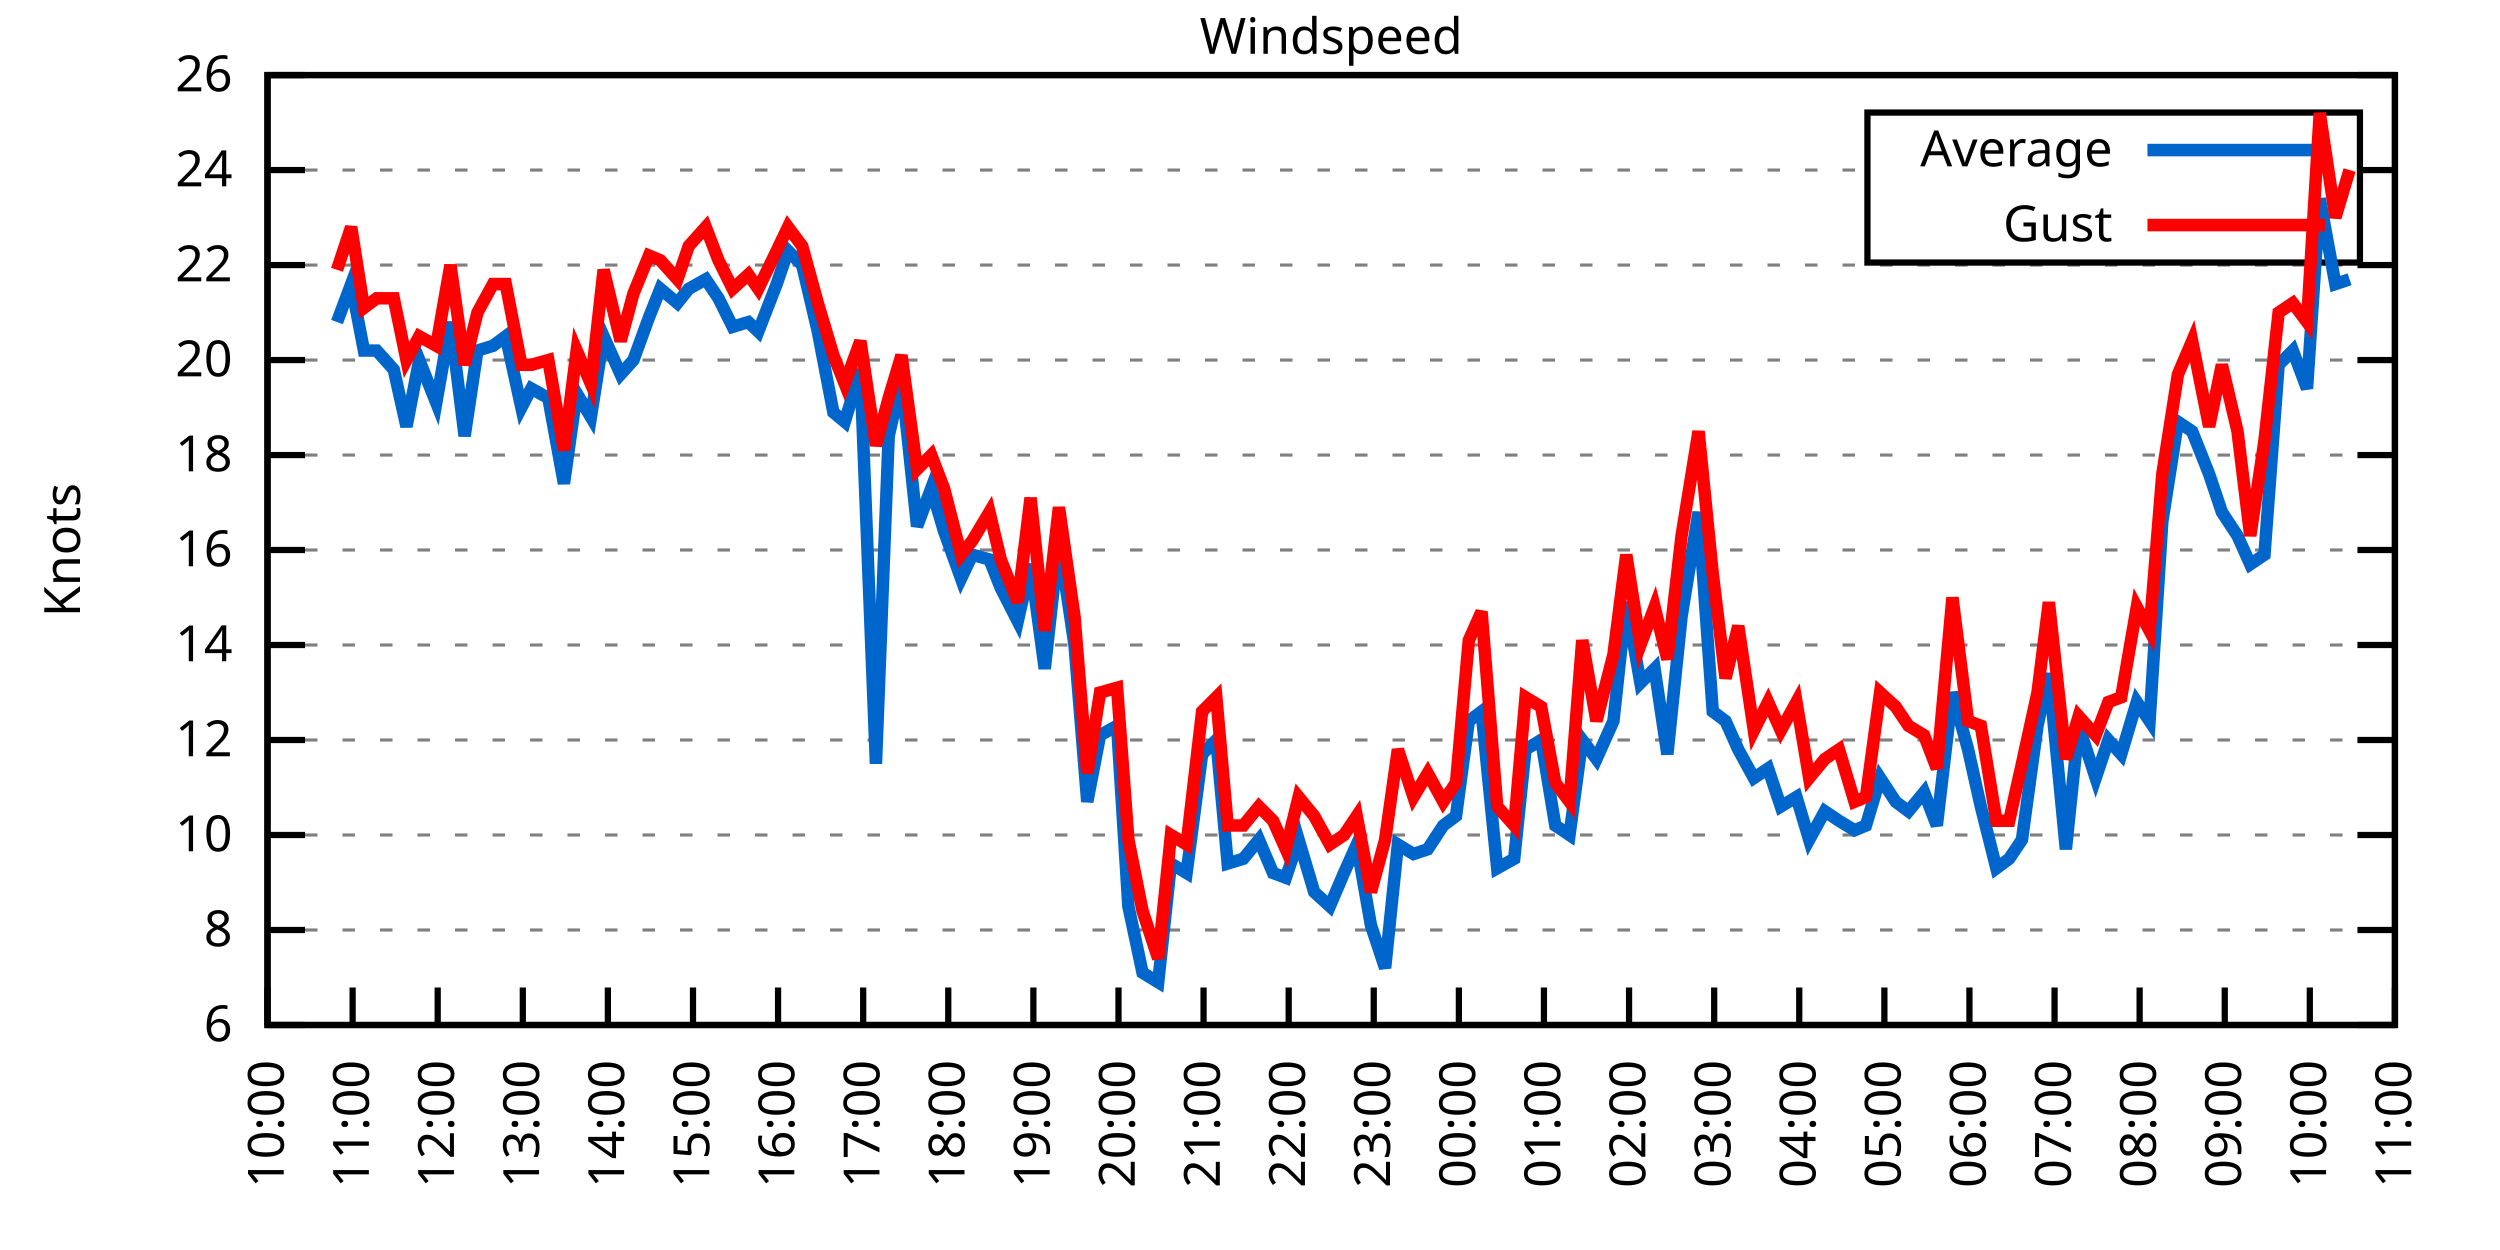
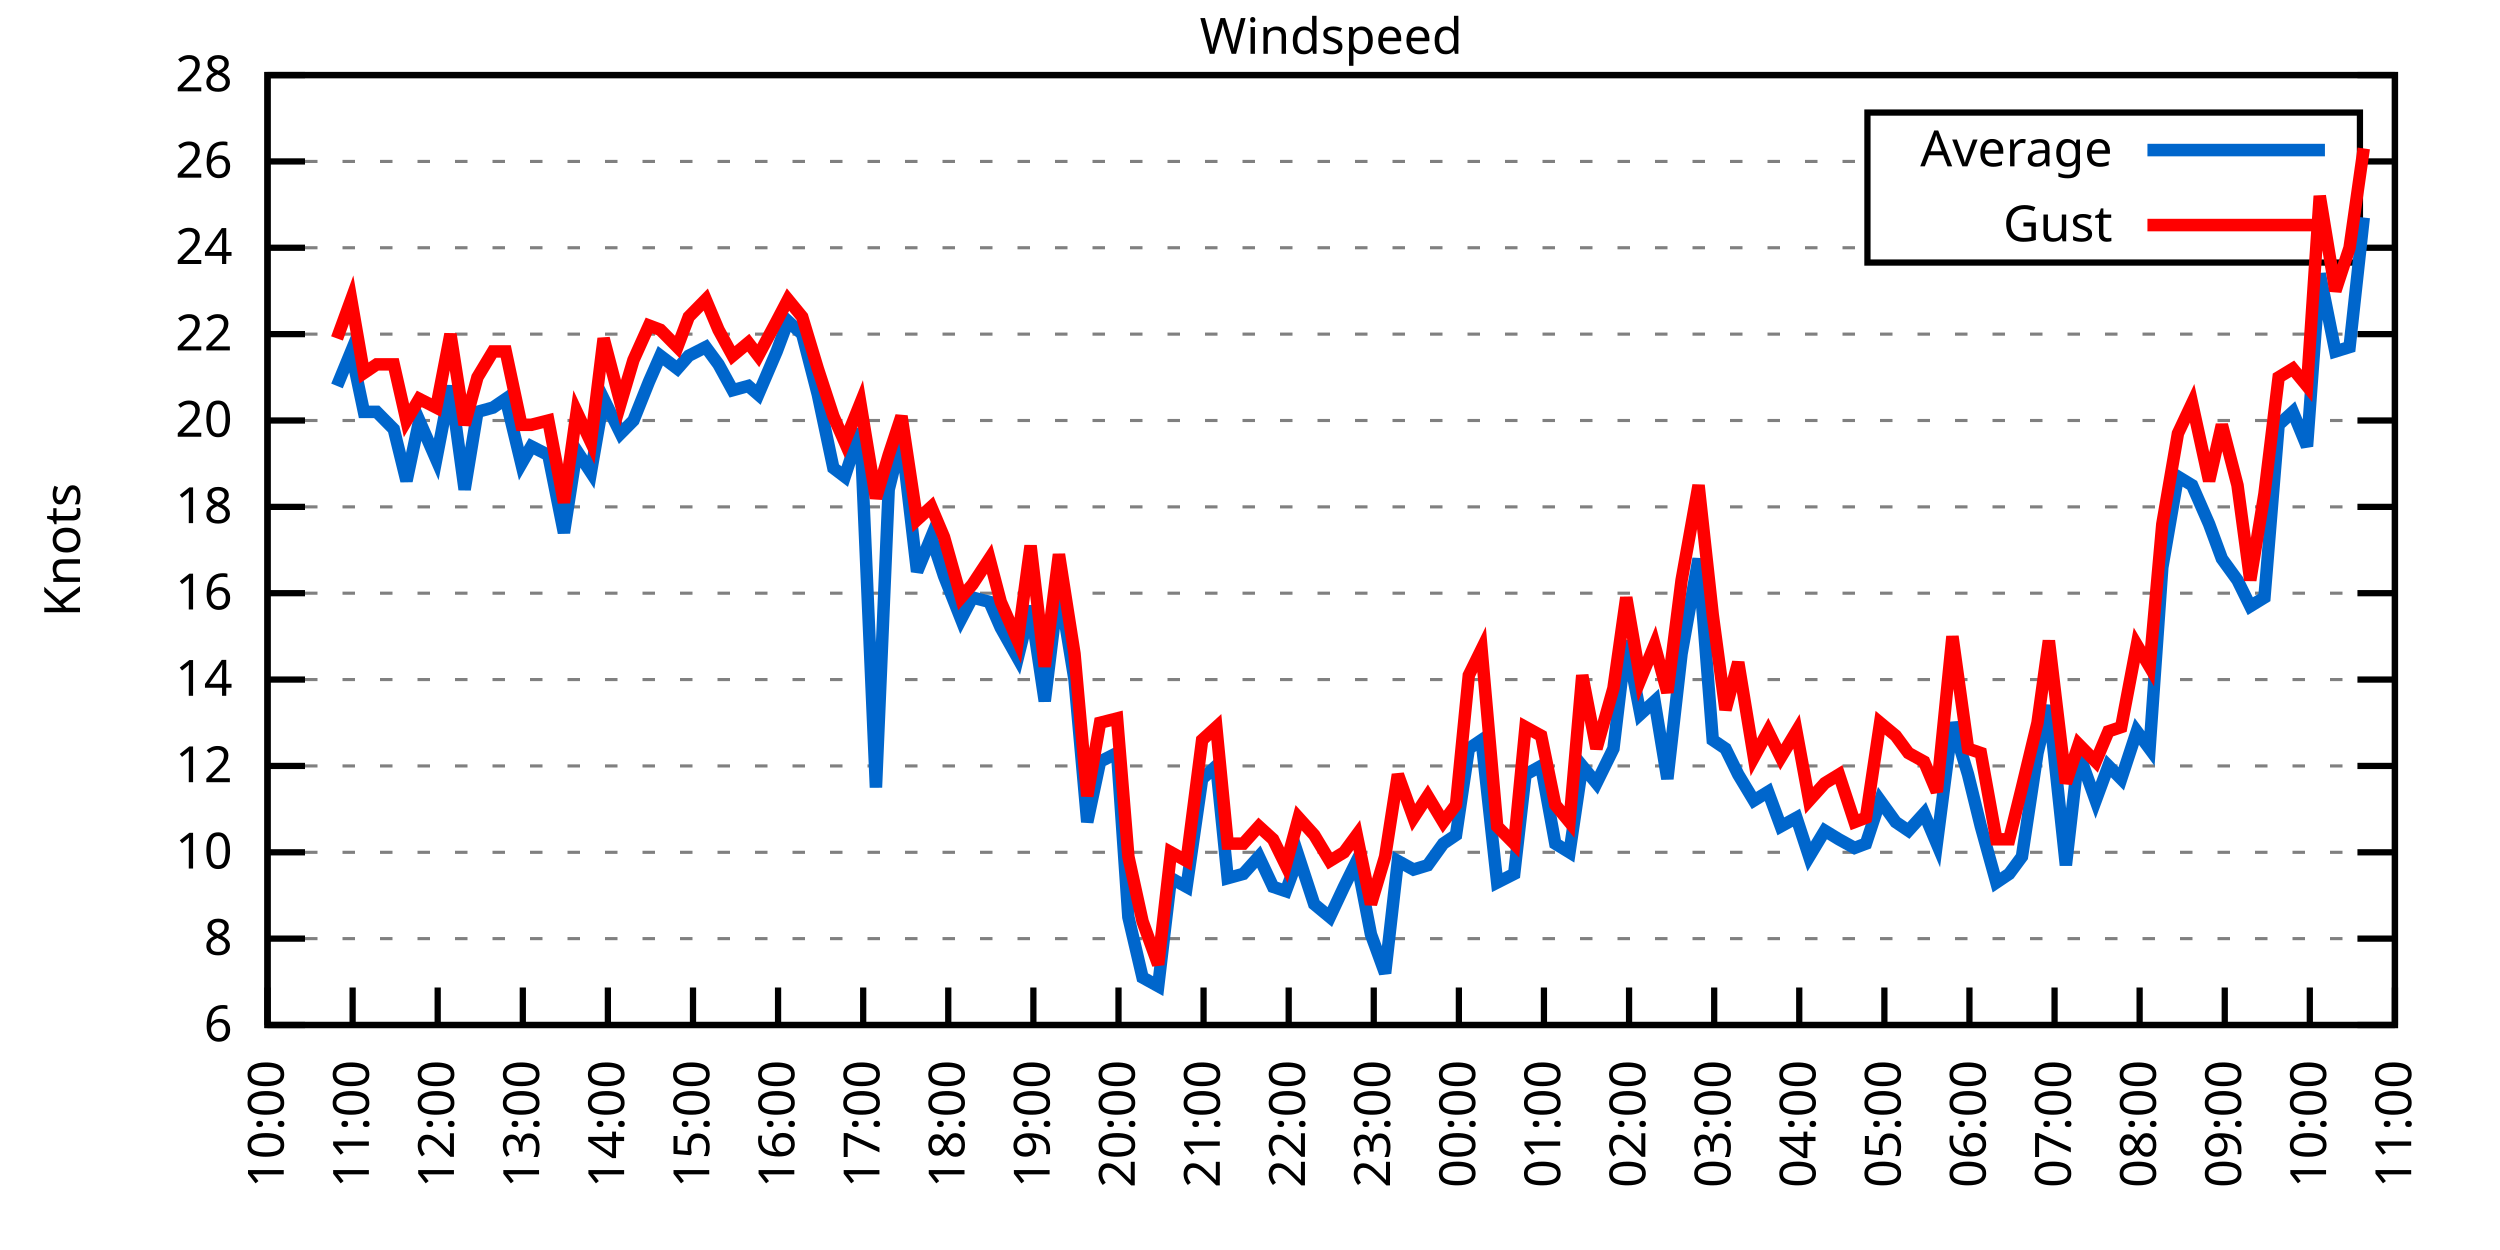
<svg xmlns="http://www.w3.org/2000/svg" xmlns:xlink="http://www.w3.org/1999/xlink" width="400" height="200" viewBox="0 0 400 200">
  <g id="gnuplot_canvas">
    <rect x="0" y="0" width="400" height="200" fill="none" />
    <defs>
      <circle id="gpDot" r="0.5" stroke-width="0.5" stroke="currentColor" />
      <path id="gpPt0" stroke-width="0.333" stroke="currentColor" d="M-1,0 h2 M0,-1 v2" />
      <path id="gpPt1" stroke-width="0.333" stroke="currentColor" d="M-1,-1 L1,1 M1,-1 L-1,1" />
      <path id="gpPt2" stroke-width="0.333" stroke="currentColor" d="M-1,0 L1,0 M0,-1 L0,1 M-1,-1 L1,1 M-1,1 L1,-1" />
      <rect id="gpPt3" stroke-width="0.333" stroke="currentColor" x="-1" y="-1" width="2" height="2" />
      <rect id="gpPt4" stroke-width="0.333" stroke="currentColor" fill="currentColor" x="-1" y="-1" width="2" height="2" />
      <circle id="gpPt5" stroke-width="0.333" stroke="currentColor" cx="0" cy="0" r="1" />
      <use xlink:href="#gpPt5" id="gpPt6" fill="currentColor" stroke="none" />
      <path id="gpPt7" stroke-width="0.333" stroke="currentColor" d="M0,-1.33 L-1.33,0.67 L1.33,0.67 z" />
      <use xlink:href="#gpPt7" id="gpPt8" fill="currentColor" stroke="none" />
      <use xlink:href="#gpPt7" id="gpPt9" stroke="currentColor" transform="rotate(180)" />
      <use xlink:href="#gpPt9" id="gpPt10" fill="currentColor" stroke="none" />
      <use xlink:href="#gpPt3" id="gpPt11" stroke="currentColor" transform="rotate(45)" />
      <use xlink:href="#gpPt11" id="gpPt12" fill="currentColor" stroke="none" />
      <path id="gpPt13" stroke-width="0.333" stroke="currentColor" d="M0,1.330 L1.265,0.411 L0.782,-1.067 L-0.782,-1.076 L-1.265,0.411 z" />
      <use xlink:href="#gpPt13" id="gpPt14" fill="currentColor" stroke="none" />
      <filter id="textbox" filterUnits="objectBoundingBox" x="0" y="0" height="1" width="1">
        <feFlood flood-color="white" flood-opacity="1" result="bgnd" />
        <feComposite in="SourceGraphic" in2="bgnd" operator="atop" />
      </filter>
      <filter id="greybox" filterUnits="objectBoundingBox" x="0" y="0" height="1" width="1">
        <feFlood flood-color="lightgrey" flood-opacity="1" result="grey" />
        <feComposite in="SourceGraphic" in2="grey" operator="atop" />
      </filter>
    </defs>
    <g fill="none" color="white" stroke="currentColor" stroke-width="1.00" stroke-linecap="butt" stroke-linejoin="miter">
</g>
    <g fill="none" color="black" stroke="currentColor" stroke-width="1.00" stroke-linecap="butt" stroke-linejoin="miter">
      <g stroke="none" shape-rendering="crispEdges">
        <polygon fill="rgb(255, 255, 255)" points="42.80,164.00 383.18,164.00 383.18,12.02 42.80,12.02 " />
      </g>
    </g>
    <g fill="none" color="black" stroke="currentColor" stroke-width="1.00" stroke-linecap="butt" stroke-linejoin="miter">
</g>
    <g fill="none" color="black" stroke="black" stroke-width="0.50" stroke-linecap="butt" stroke-linejoin="miter">
</g>
    <g fill="none" color="gray" stroke="currentColor" stroke-width="0.50" stroke-linecap="butt" stroke-linejoin="miter">
      <path stroke="gray" stroke-dasharray="2,4" class="gridline" d="M42.80,164.00 L383.19,164.00  " />
    </g>
    <g fill="none" color="gray" stroke="gray" stroke-width="1.00" stroke-linecap="butt" stroke-linejoin="miter">
</g>
    <g fill="none" color="black" stroke="currentColor" stroke-width="1.00" stroke-linecap="butt" stroke-linejoin="miter">
      <path stroke="black" d="M42.80,164.00 L48.80,164.00 M383.19,164.00 L377.19,164.00  " />
      <g transform="translate(37.20,166.60)" stroke="none" fill="black" font-family="Sans" font-size="8.00" text-anchor="end">
        <text>
          <tspan font-family="Sans"> 6</tspan>
        </text>
      </g>
    </g>
    <g fill="none" color="black" stroke="currentColor" stroke-width="1.00" stroke-linecap="butt" stroke-linejoin="miter">
</g>
    <g fill="none" color="black" stroke="black" stroke-width="0.50" stroke-linecap="butt" stroke-linejoin="miter">
</g>
    <g fill="none" color="gray" stroke="currentColor" stroke-width="0.50" stroke-linecap="butt" stroke-linejoin="miter">
-       <path stroke="gray" stroke-dasharray="2,4" class="gridline" d="M42.80,148.80 L383.19,148.80  " />
-     </g>
-     <g fill="none" color="gray" stroke="gray" stroke-width="1.00" stroke-linecap="butt" stroke-linejoin="miter">
- </g>
-     <g fill="none" color="black" stroke="currentColor" stroke-width="1.00" stroke-linecap="butt" stroke-linejoin="miter">
-       <path stroke="black" d="M42.80,148.80 L48.80,148.80 M383.19,148.80 L377.19,148.80  " />
-       <g transform="translate(37.20,151.40)" stroke="none" fill="black" font-family="Sans" font-size="8.00" text-anchor="end">
+       <path stroke="gray" stroke-dasharray="2,4" class="gridline" d="M42.80,150.18 L383.19,150.18  " />
+     </g>
+     <g fill="none" color="gray" stroke="gray" stroke-width="1.00" stroke-linecap="butt" stroke-linejoin="miter">
+ </g>
+     <g fill="none" color="black" stroke="currentColor" stroke-width="1.00" stroke-linecap="butt" stroke-linejoin="miter">
+       <path stroke="black" d="M42.80,150.18 L48.80,150.18 M383.19,150.18 L377.19,150.18  " />
+       <g transform="translate(37.20,152.78)" stroke="none" fill="black" font-family="Sans" font-size="8.00" text-anchor="end">
        <text>
          <tspan font-family="Sans"> 8</tspan>
        </text>
      </g>
    </g>
    <g fill="none" color="black" stroke="currentColor" stroke-width="1.00" stroke-linecap="butt" stroke-linejoin="miter">
</g>
    <g fill="none" color="black" stroke="black" stroke-width="0.50" stroke-linecap="butt" stroke-linejoin="miter">
</g>
    <g fill="none" color="gray" stroke="currentColor" stroke-width="0.50" stroke-linecap="butt" stroke-linejoin="miter">
-       <path stroke="gray" stroke-dasharray="2,4" class="gridline" d="M42.80,133.60 L383.19,133.60  " />
-     </g>
-     <g fill="none" color="gray" stroke="gray" stroke-width="1.00" stroke-linecap="butt" stroke-linejoin="miter">
- </g>
-     <g fill="none" color="black" stroke="currentColor" stroke-width="1.00" stroke-linecap="butt" stroke-linejoin="miter">
-       <path stroke="black" d="M42.80,133.60 L48.80,133.60 M383.19,133.60 L377.19,133.60  " />
-       <g transform="translate(37.20,136.20)" stroke="none" fill="black" font-family="Sans" font-size="8.00" text-anchor="end">
+       <path stroke="gray" stroke-dasharray="2,4" class="gridline" d="M42.80,136.37 L383.19,136.37  " />
+     </g>
+     <g fill="none" color="gray" stroke="gray" stroke-width="1.00" stroke-linecap="butt" stroke-linejoin="miter">
+ </g>
+     <g fill="none" color="black" stroke="currentColor" stroke-width="1.00" stroke-linecap="butt" stroke-linejoin="miter">
+       <path stroke="black" d="M42.80,136.37 L48.80,136.37 M383.19,136.37 L377.19,136.37  " />
+       <g transform="translate(37.20,138.97)" stroke="none" fill="black" font-family="Sans" font-size="8.00" text-anchor="end">
        <text>
          <tspan font-family="Sans"> 10</tspan>
        </text>
      </g>
    </g>
    <g fill="none" color="black" stroke="currentColor" stroke-width="1.00" stroke-linecap="butt" stroke-linejoin="miter">
</g>
    <g fill="none" color="black" stroke="black" stroke-width="0.50" stroke-linecap="butt" stroke-linejoin="miter">
</g>
    <g fill="none" color="gray" stroke="currentColor" stroke-width="0.50" stroke-linecap="butt" stroke-linejoin="miter">
-       <path stroke="gray" stroke-dasharray="2,4" class="gridline" d="M42.80,118.40 L383.19,118.40  " />
-     </g>
-     <g fill="none" color="gray" stroke="gray" stroke-width="1.00" stroke-linecap="butt" stroke-linejoin="miter">
- </g>
-     <g fill="none" color="black" stroke="currentColor" stroke-width="1.00" stroke-linecap="butt" stroke-linejoin="miter">
-       <path stroke="black" d="M42.80,118.40 L48.80,118.40 M383.19,118.40 L377.19,118.40  " />
-       <g transform="translate(37.20,121.00)" stroke="none" fill="black" font-family="Sans" font-size="8.00" text-anchor="end">
+       <path stroke="gray" stroke-dasharray="2,4" class="gridline" d="M42.80,122.55 L383.19,122.55  " />
+     </g>
+     <g fill="none" color="gray" stroke="gray" stroke-width="1.00" stroke-linecap="butt" stroke-linejoin="miter">
+ </g>
+     <g fill="none" color="black" stroke="currentColor" stroke-width="1.00" stroke-linecap="butt" stroke-linejoin="miter">
+       <path stroke="black" d="M42.80,122.55 L48.80,122.55 M383.19,122.55 L377.19,122.55  " />
+       <g transform="translate(37.20,125.15)" stroke="none" fill="black" font-family="Sans" font-size="8.00" text-anchor="end">
        <text>
          <tspan font-family="Sans"> 12</tspan>
        </text>
      </g>
    </g>
    <g fill="none" color="black" stroke="currentColor" stroke-width="1.00" stroke-linecap="butt" stroke-linejoin="miter">
</g>
    <g fill="none" color="black" stroke="black" stroke-width="0.50" stroke-linecap="butt" stroke-linejoin="miter">
</g>
    <g fill="none" color="gray" stroke="currentColor" stroke-width="0.50" stroke-linecap="butt" stroke-linejoin="miter">
-       <path stroke="gray" stroke-dasharray="2,4" class="gridline" d="M42.80,103.20 L383.19,103.20  " />
-     </g>
-     <g fill="none" color="gray" stroke="gray" stroke-width="1.00" stroke-linecap="butt" stroke-linejoin="miter">
- </g>
-     <g fill="none" color="black" stroke="currentColor" stroke-width="1.00" stroke-linecap="butt" stroke-linejoin="miter">
-       <path stroke="black" d="M42.80,103.20 L48.80,103.20 M383.19,103.20 L377.19,103.20  " />
-       <g transform="translate(37.20,105.80)" stroke="none" fill="black" font-family="Sans" font-size="8.00" text-anchor="end">
+       <path stroke="gray" stroke-dasharray="2,4" class="gridline" d="M42.80,108.73 L383.19,108.73  " />
+     </g>
+     <g fill="none" color="gray" stroke="gray" stroke-width="1.00" stroke-linecap="butt" stroke-linejoin="miter">
+ </g>
+     <g fill="none" color="black" stroke="currentColor" stroke-width="1.00" stroke-linecap="butt" stroke-linejoin="miter">
+       <path stroke="black" d="M42.80,108.73 L48.80,108.73 M383.19,108.73 L377.19,108.73  " />
+       <g transform="translate(37.20,111.33)" stroke="none" fill="black" font-family="Sans" font-size="8.00" text-anchor="end">
        <text>
          <tspan font-family="Sans"> 14</tspan>
        </text>
      </g>
    </g>
    <g fill="none" color="black" stroke="currentColor" stroke-width="1.00" stroke-linecap="butt" stroke-linejoin="miter">
</g>
    <g fill="none" color="black" stroke="black" stroke-width="0.50" stroke-linecap="butt" stroke-linejoin="miter">
</g>
    <g fill="none" color="gray" stroke="currentColor" stroke-width="0.50" stroke-linecap="butt" stroke-linejoin="miter">
-       <path stroke="gray" stroke-dasharray="2,4" class="gridline" d="M42.80,88.00 L383.19,88.00  " />
-     </g>
-     <g fill="none" color="gray" stroke="gray" stroke-width="1.00" stroke-linecap="butt" stroke-linejoin="miter">
- </g>
-     <g fill="none" color="black" stroke="currentColor" stroke-width="1.00" stroke-linecap="butt" stroke-linejoin="miter">
-       <path stroke="black" d="M42.80,88.00 L48.80,88.00 M383.19,88.00 L377.19,88.00  " />
-       <g transform="translate(37.20,90.60)" stroke="none" fill="black" font-family="Sans" font-size="8.00" text-anchor="end">
+       <path stroke="gray" stroke-dasharray="2,4" class="gridline" d="M42.80,94.91 L383.19,94.91  " />
+     </g>
+     <g fill="none" color="gray" stroke="gray" stroke-width="1.00" stroke-linecap="butt" stroke-linejoin="miter">
+ </g>
+     <g fill="none" color="black" stroke="currentColor" stroke-width="1.00" stroke-linecap="butt" stroke-linejoin="miter">
+       <path stroke="black" d="M42.80,94.91 L48.80,94.91 M383.19,94.91 L377.19,94.91  " />
+       <g transform="translate(37.20,97.51)" stroke="none" fill="black" font-family="Sans" font-size="8.00" text-anchor="end">
        <text>
          <tspan font-family="Sans"> 16</tspan>
        </text>
      </g>
    </g>
    <g fill="none" color="black" stroke="currentColor" stroke-width="1.00" stroke-linecap="butt" stroke-linejoin="miter">
</g>
    <g fill="none" color="black" stroke="black" stroke-width="0.50" stroke-linecap="butt" stroke-linejoin="miter">
</g>
    <g fill="none" color="gray" stroke="currentColor" stroke-width="0.50" stroke-linecap="butt" stroke-linejoin="miter">
-       <path stroke="gray" stroke-dasharray="2,4" class="gridline" d="M42.80,72.81 L383.19,72.81  " />
-     </g>
-     <g fill="none" color="gray" stroke="gray" stroke-width="1.00" stroke-linecap="butt" stroke-linejoin="miter">
- </g>
-     <g fill="none" color="black" stroke="currentColor" stroke-width="1.00" stroke-linecap="butt" stroke-linejoin="miter">
-       <path stroke="black" d="M42.80,72.81 L48.80,72.81 M383.19,72.81 L377.19,72.81  " />
-       <g transform="translate(37.20,75.41)" stroke="none" fill="black" font-family="Sans" font-size="8.00" text-anchor="end">
+       <path stroke="gray" stroke-dasharray="2,4" class="gridline" d="M42.80,81.10 L383.19,81.10  " />
+     </g>
+     <g fill="none" color="gray" stroke="gray" stroke-width="1.00" stroke-linecap="butt" stroke-linejoin="miter">
+ </g>
+     <g fill="none" color="black" stroke="currentColor" stroke-width="1.00" stroke-linecap="butt" stroke-linejoin="miter">
+       <path stroke="black" d="M42.80,81.10 L48.80,81.10 M383.19,81.10 L377.19,81.10  " />
+       <g transform="translate(37.20,83.70)" stroke="none" fill="black" font-family="Sans" font-size="8.00" text-anchor="end">
        <text>
          <tspan font-family="Sans"> 18</tspan>
        </text>
      </g>
    </g>
    <g fill="none" color="black" stroke="currentColor" stroke-width="1.00" stroke-linecap="butt" stroke-linejoin="miter">
</g>
    <g fill="none" color="black" stroke="black" stroke-width="0.50" stroke-linecap="butt" stroke-linejoin="miter">
</g>
    <g fill="none" color="gray" stroke="currentColor" stroke-width="0.50" stroke-linecap="butt" stroke-linejoin="miter">
-       <path stroke="gray" stroke-dasharray="2,4" class="gridline" d="M42.80,57.61 L383.19,57.61  " />
-     </g>
-     <g fill="none" color="gray" stroke="gray" stroke-width="1.00" stroke-linecap="butt" stroke-linejoin="miter">
- </g>
-     <g fill="none" color="black" stroke="currentColor" stroke-width="1.00" stroke-linecap="butt" stroke-linejoin="miter">
-       <path stroke="black" d="M42.80,57.61 L48.80,57.61 M383.19,57.61 L377.19,57.61  " />
-       <g transform="translate(37.20,60.21)" stroke="none" fill="black" font-family="Sans" font-size="8.00" text-anchor="end">
+       <path stroke="gray" stroke-dasharray="2,4" class="gridline" d="M42.80,67.28 L383.19,67.28  " />
+     </g>
+     <g fill="none" color="gray" stroke="gray" stroke-width="1.00" stroke-linecap="butt" stroke-linejoin="miter">
+ </g>
+     <g fill="none" color="black" stroke="currentColor" stroke-width="1.00" stroke-linecap="butt" stroke-linejoin="miter">
+       <path stroke="black" d="M42.80,67.28 L48.80,67.28 M383.19,67.28 L377.19,67.28  " />
+       <g transform="translate(37.20,69.88)" stroke="none" fill="black" font-family="Sans" font-size="8.00" text-anchor="end">
        <text>
          <tspan font-family="Sans"> 20</tspan>
        </text>
      </g>
    </g>
    <g fill="none" color="black" stroke="currentColor" stroke-width="1.00" stroke-linecap="butt" stroke-linejoin="miter">
</g>
    <g fill="none" color="black" stroke="black" stroke-width="0.50" stroke-linecap="butt" stroke-linejoin="miter">
</g>
    <g fill="none" color="gray" stroke="currentColor" stroke-width="0.50" stroke-linecap="butt" stroke-linejoin="miter">
-       <path stroke="gray" stroke-dasharray="2,4" class="gridline" d="M42.80,42.41 L383.19,42.41  " />
-     </g>
-     <g fill="none" color="gray" stroke="gray" stroke-width="1.00" stroke-linecap="butt" stroke-linejoin="miter">
- </g>
-     <g fill="none" color="black" stroke="currentColor" stroke-width="1.00" stroke-linecap="butt" stroke-linejoin="miter">
-       <path stroke="black" d="M42.80,42.41 L48.80,42.41 M383.19,42.41 L377.19,42.41  " />
-       <g transform="translate(37.20,45.01)" stroke="none" fill="black" font-family="Sans" font-size="8.00" text-anchor="end">
+       <path stroke="gray" stroke-dasharray="2,4" class="gridline" d="M42.80,53.46 L383.19,53.46  " />
+     </g>
+     <g fill="none" color="gray" stroke="gray" stroke-width="1.00" stroke-linecap="butt" stroke-linejoin="miter">
+ </g>
+     <g fill="none" color="black" stroke="currentColor" stroke-width="1.00" stroke-linecap="butt" stroke-linejoin="miter">
+       <path stroke="black" d="M42.80,53.46 L48.80,53.46 M383.19,53.46 L377.19,53.46  " />
+       <g transform="translate(37.20,56.06)" stroke="none" fill="black" font-family="Sans" font-size="8.00" text-anchor="end">
        <text>
          <tspan font-family="Sans"> 22</tspan>
        </text>
      </g>
    </g>
    <g fill="none" color="black" stroke="currentColor" stroke-width="1.00" stroke-linecap="butt" stroke-linejoin="miter">
</g>
    <g fill="none" color="black" stroke="black" stroke-width="0.50" stroke-linecap="butt" stroke-linejoin="miter">
</g>
    <g fill="none" color="gray" stroke="currentColor" stroke-width="0.50" stroke-linecap="butt" stroke-linejoin="miter">
-       <path stroke="gray" stroke-dasharray="2,4" class="gridline" d="M42.80,27.21 L298.79,27.21 M377.59,27.21 L383.19,27.21  " />
-     </g>
-     <g fill="none" color="gray" stroke="gray" stroke-width="1.00" stroke-linecap="butt" stroke-linejoin="miter">
- </g>
-     <g fill="none" color="black" stroke="currentColor" stroke-width="1.00" stroke-linecap="butt" stroke-linejoin="miter">
-       <path stroke="black" d="M42.80,27.21 L48.80,27.21 M383.19,27.21 L377.19,27.21  " />
-       <g transform="translate(37.20,29.81)" stroke="none" fill="black" font-family="Sans" font-size="8.00" text-anchor="end">
+       <path stroke="gray" stroke-dasharray="2,4" class="gridline" d="M42.80,39.64 L298.79,39.64 M377.59,39.64 L383.19,39.64  " />
+     </g>
+     <g fill="none" color="gray" stroke="gray" stroke-width="1.00" stroke-linecap="butt" stroke-linejoin="miter">
+ </g>
+     <g fill="none" color="black" stroke="currentColor" stroke-width="1.00" stroke-linecap="butt" stroke-linejoin="miter">
+       <path stroke="black" d="M42.80,39.64 L48.80,39.64 M383.19,39.64 L377.19,39.64  " />
+       <g transform="translate(37.20,42.24)" stroke="none" fill="black" font-family="Sans" font-size="8.00" text-anchor="end">
        <text>
          <tspan font-family="Sans"> 24</tspan>
+         </text>
+       </g>
+     </g>
+     <g fill="none" color="black" stroke="currentColor" stroke-width="1.00" stroke-linecap="butt" stroke-linejoin="miter">
+ </g>
+     <g fill="none" color="black" stroke="black" stroke-width="0.50" stroke-linecap="butt" stroke-linejoin="miter">
+ </g>
+     <g fill="none" color="gray" stroke="currentColor" stroke-width="0.50" stroke-linecap="butt" stroke-linejoin="miter">
+       <path stroke="gray" stroke-dasharray="2,4" class="gridline" d="M42.80,25.83 L298.79,25.83 M377.59,25.83 L383.19,25.83  " />
+     </g>
+     <g fill="none" color="gray" stroke="gray" stroke-width="1.00" stroke-linecap="butt" stroke-linejoin="miter">
+ </g>
+     <g fill="none" color="black" stroke="currentColor" stroke-width="1.00" stroke-linecap="butt" stroke-linejoin="miter">
+       <path stroke="black" d="M42.80,25.83 L48.80,25.83 M383.19,25.83 L377.19,25.83  " />
+       <g transform="translate(37.20,28.43)" stroke="none" fill="black" font-family="Sans" font-size="8.00" text-anchor="end">
+         <text>
+           <tspan font-family="Sans"> 26</tspan>
        </text>
      </g>
    </g>
    <g fill="none" color="black" stroke="currentColor" stroke-width="1.00" stroke-linecap="butt" stroke-linejoin="miter">
</g>
    <g fill="none" color="black" stroke="black" stroke-width="0.50" stroke-linecap="butt" stroke-linejoin="miter">
</g>
    <g fill="none" color="gray" stroke="currentColor" stroke-width="0.50" stroke-linecap="butt" stroke-linejoin="miter">
      <path stroke="gray" stroke-dasharray="2,4" class="gridline" d="M42.80,12.01 L383.19,12.01  " />
    </g>
    <g fill="none" color="gray" stroke="gray" stroke-width="1.00" stroke-linecap="butt" stroke-linejoin="miter">
</g>
    <g fill="none" color="black" stroke="currentColor" stroke-width="1.00" stroke-linecap="butt" stroke-linejoin="miter">
      <path stroke="black" d="M42.80,12.01 L48.80,12.01 M383.19,12.01 L377.19,12.01  " />
      <g transform="translate(37.20,14.61)" stroke="none" fill="black" font-family="Sans" font-size="8.00" text-anchor="end">
        <text>
-           <tspan font-family="Sans"> 26</tspan>
+           <tspan font-family="Sans"> 28</tspan>
        </text>
      </g>
    </g>
    <g fill="none" color="black" stroke="currentColor" stroke-width="1.00" stroke-linecap="butt" stroke-linejoin="miter">
      <path stroke="black" d="M42.80,164.00 L42.80,158.00  " />
      <g transform="translate(45.40,169.60) rotate(270.00)" stroke="none" fill="black" font-family="Sans" font-size="8.00" text-anchor="end">
        <text>
          <tspan font-family="Sans">10:00</tspan>
        </text>
      </g>
    </g>
    <g fill="none" color="black" stroke="currentColor" stroke-width="1.00" stroke-linecap="butt" stroke-linejoin="miter">
      <path stroke="black" d="M56.42,164.00 L56.42,158.00  " />
      <g transform="translate(59.02,169.60) rotate(270.00)" stroke="none" fill="black" font-family="Sans" font-size="8.00" text-anchor="end">
        <text>
          <tspan font-family="Sans">11:00</tspan>
        </text>
      </g>
    </g>
    <g fill="none" color="black" stroke="currentColor" stroke-width="1.00" stroke-linecap="butt" stroke-linejoin="miter">
      <path stroke="black" d="M70.03,164.00 L70.03,158.00  " />
      <g transform="translate(72.63,169.60) rotate(270.00)" stroke="none" fill="black" font-family="Sans" font-size="8.00" text-anchor="end">
        <text>
          <tspan font-family="Sans">12:00</tspan>
        </text>
      </g>
    </g>
    <g fill="none" color="black" stroke="currentColor" stroke-width="1.00" stroke-linecap="butt" stroke-linejoin="miter">
      <path stroke="black" d="M83.65,164.00 L83.65,158.00  " />
      <g transform="translate(86.25,169.60) rotate(270.00)" stroke="none" fill="black" font-family="Sans" font-size="8.00" text-anchor="end">
        <text>
          <tspan font-family="Sans">13:00</tspan>
        </text>
      </g>
    </g>
    <g fill="none" color="black" stroke="currentColor" stroke-width="1.00" stroke-linecap="butt" stroke-linejoin="miter">
      <path stroke="black" d="M97.26,164.00 L97.26,158.00  " />
      <g transform="translate(99.86,169.60) rotate(270.00)" stroke="none" fill="black" font-family="Sans" font-size="8.00" text-anchor="end">
        <text>
          <tspan font-family="Sans">14:00</tspan>
        </text>
      </g>
    </g>
    <g fill="none" color="black" stroke="currentColor" stroke-width="1.00" stroke-linecap="butt" stroke-linejoin="miter">
      <path stroke="black" d="M110.88,164.00 L110.88,158.00  " />
      <g transform="translate(113.48,169.60) rotate(270.00)" stroke="none" fill="black" font-family="Sans" font-size="8.00" text-anchor="end">
        <text>
          <tspan font-family="Sans">15:00</tspan>
        </text>
      </g>
    </g>
    <g fill="none" color="black" stroke="currentColor" stroke-width="1.00" stroke-linecap="butt" stroke-linejoin="miter">
      <path stroke="black" d="M124.49,164.00 L124.49,158.00  " />
      <g transform="translate(127.09,169.60) rotate(270.00)" stroke="none" fill="black" font-family="Sans" font-size="8.00" text-anchor="end">
        <text>
          <tspan font-family="Sans">16:00</tspan>
        </text>
      </g>
    </g>
    <g fill="none" color="black" stroke="currentColor" stroke-width="1.00" stroke-linecap="butt" stroke-linejoin="miter">
      <path stroke="black" d="M138.11,164.00 L138.11,158.00  " />
      <g transform="translate(140.71,169.60) rotate(270.00)" stroke="none" fill="black" font-family="Sans" font-size="8.00" text-anchor="end">
        <text>
          <tspan font-family="Sans">17:00</tspan>
        </text>
      </g>
    </g>
    <g fill="none" color="black" stroke="currentColor" stroke-width="1.00" stroke-linecap="butt" stroke-linejoin="miter">
      <path stroke="black" d="M151.72,164.00 L151.72,158.00  " />
      <g transform="translate(154.32,169.60) rotate(270.00)" stroke="none" fill="black" font-family="Sans" font-size="8.00" text-anchor="end">
        <text>
          <tspan font-family="Sans">18:00</tspan>
        </text>
      </g>
    </g>
    <g fill="none" color="black" stroke="currentColor" stroke-width="1.00" stroke-linecap="butt" stroke-linejoin="miter">
      <path stroke="black" d="M165.34,164.00 L165.34,158.00  " />
      <g transform="translate(167.94,169.60) rotate(270.00)" stroke="none" fill="black" font-family="Sans" font-size="8.00" text-anchor="end">
        <text>
          <tspan font-family="Sans">19:00</tspan>
        </text>
      </g>
    </g>
    <g fill="none" color="black" stroke="currentColor" stroke-width="1.00" stroke-linecap="butt" stroke-linejoin="miter">
      <path stroke="black" d="M178.96,164.00 L178.96,158.00  " />
      <g transform="translate(181.56,169.60) rotate(270.00)" stroke="none" fill="black" font-family="Sans" font-size="8.00" text-anchor="end">
        <text>
          <tspan font-family="Sans">20:00</tspan>
        </text>
      </g>
    </g>
    <g fill="none" color="black" stroke="currentColor" stroke-width="1.00" stroke-linecap="butt" stroke-linejoin="miter">
      <path stroke="black" d="M192.57,164.00 L192.57,158.00  " />
      <g transform="translate(195.17,169.60) rotate(270.00)" stroke="none" fill="black" font-family="Sans" font-size="8.00" text-anchor="end">
        <text>
          <tspan font-family="Sans">21:00</tspan>
        </text>
      </g>
    </g>
    <g fill="none" color="black" stroke="currentColor" stroke-width="1.00" stroke-linecap="butt" stroke-linejoin="miter">
      <path stroke="black" d="M206.19,164.00 L206.19,158.00  " />
      <g transform="translate(208.79,169.60) rotate(270.00)" stroke="none" fill="black" font-family="Sans" font-size="8.00" text-anchor="end">
        <text>
          <tspan font-family="Sans">22:00</tspan>
        </text>
      </g>
    </g>
    <g fill="none" color="black" stroke="currentColor" stroke-width="1.00" stroke-linecap="butt" stroke-linejoin="miter">
      <path stroke="black" d="M219.80,164.00 L219.80,158.00  " />
      <g transform="translate(222.40,169.60) rotate(270.00)" stroke="none" fill="black" font-family="Sans" font-size="8.00" text-anchor="end">
        <text>
          <tspan font-family="Sans">23:00</tspan>
        </text>
      </g>
    </g>
    <g fill="none" color="black" stroke="currentColor" stroke-width="1.00" stroke-linecap="butt" stroke-linejoin="miter">
      <path stroke="black" d="M233.42,164.00 L233.42,158.00  " />
      <g transform="translate(236.02,169.60) rotate(270.00)" stroke="none" fill="black" font-family="Sans" font-size="8.00" text-anchor="end">
        <text>
          <tspan font-family="Sans">00:00</tspan>
        </text>
      </g>
    </g>
    <g fill="none" color="black" stroke="currentColor" stroke-width="1.00" stroke-linecap="butt" stroke-linejoin="miter">
      <path stroke="black" d="M247.03,164.00 L247.03,158.00  " />
      <g transform="translate(249.63,169.60) rotate(270.00)" stroke="none" fill="black" font-family="Sans" font-size="8.00" text-anchor="end">
        <text>
          <tspan font-family="Sans">01:00</tspan>
        </text>
      </g>
    </g>
    <g fill="none" color="black" stroke="currentColor" stroke-width="1.00" stroke-linecap="butt" stroke-linejoin="miter">
      <path stroke="black" d="M260.65,164.00 L260.65,158.00  " />
      <g transform="translate(263.25,169.60) rotate(270.00)" stroke="none" fill="black" font-family="Sans" font-size="8.00" text-anchor="end">
        <text>
          <tspan font-family="Sans">02:00</tspan>
        </text>
      </g>
    </g>
    <g fill="none" color="black" stroke="currentColor" stroke-width="1.00" stroke-linecap="butt" stroke-linejoin="miter">
      <path stroke="black" d="M274.27,164.00 L274.27,158.00  " />
      <g transform="translate(276.87,169.60) rotate(270.00)" stroke="none" fill="black" font-family="Sans" font-size="8.00" text-anchor="end">
        <text>
          <tspan font-family="Sans">03:00</tspan>
        </text>
      </g>
    </g>
    <g fill="none" color="black" stroke="currentColor" stroke-width="1.00" stroke-linecap="butt" stroke-linejoin="miter">
      <path stroke="black" d="M287.88,164.00 L287.88,158.00  " />
      <g transform="translate(290.48,169.60) rotate(270.00)" stroke="none" fill="black" font-family="Sans" font-size="8.00" text-anchor="end">
        <text>
          <tspan font-family="Sans">04:00</tspan>
        </text>
      </g>
    </g>
    <g fill="none" color="black" stroke="currentColor" stroke-width="1.00" stroke-linecap="butt" stroke-linejoin="miter">
      <path stroke="black" d="M301.50,164.00 L301.50,158.00  " />
      <g transform="translate(304.10,169.60) rotate(270.00)" stroke="none" fill="black" font-family="Sans" font-size="8.00" text-anchor="end">
        <text>
          <tspan font-family="Sans">05:00</tspan>
        </text>
      </g>
    </g>
    <g fill="none" color="black" stroke="currentColor" stroke-width="1.00" stroke-linecap="butt" stroke-linejoin="miter">
      <path stroke="black" d="M315.11,164.00 L315.11,158.00  " />
      <g transform="translate(317.71,169.60) rotate(270.00)" stroke="none" fill="black" font-family="Sans" font-size="8.00" text-anchor="end">
        <text>
          <tspan font-family="Sans">06:00</tspan>
        </text>
      </g>
    </g>
    <g fill="none" color="black" stroke="currentColor" stroke-width="1.00" stroke-linecap="butt" stroke-linejoin="miter">
      <path stroke="black" d="M328.73,164.00 L328.73,158.00  " />
      <g transform="translate(331.33,169.60) rotate(270.00)" stroke="none" fill="black" font-family="Sans" font-size="8.00" text-anchor="end">
        <text>
          <tspan font-family="Sans">07:00</tspan>
        </text>
      </g>
    </g>
    <g fill="none" color="black" stroke="currentColor" stroke-width="1.00" stroke-linecap="butt" stroke-linejoin="miter">
      <path stroke="black" d="M342.34,164.00 L342.34,158.00  " />
      <g transform="translate(344.94,169.60) rotate(270.00)" stroke="none" fill="black" font-family="Sans" font-size="8.00" text-anchor="end">
        <text>
          <tspan font-family="Sans">08:00</tspan>
        </text>
      </g>
    </g>
    <g fill="none" color="black" stroke="currentColor" stroke-width="1.00" stroke-linecap="butt" stroke-linejoin="miter">
      <path stroke="black" d="M355.96,164.00 L355.96,158.00  " />
      <g transform="translate(358.56,169.60) rotate(270.00)" stroke="none" fill="black" font-family="Sans" font-size="8.00" text-anchor="end">
        <text>
          <tspan font-family="Sans">09:00</tspan>
        </text>
      </g>
    </g>
    <g fill="none" color="black" stroke="currentColor" stroke-width="1.00" stroke-linecap="butt" stroke-linejoin="miter">
      <path stroke="black" d="M369.57,164.00 L369.57,158.00  " />
      <g transform="translate(372.17,169.60) rotate(270.00)" stroke="none" fill="black" font-family="Sans" font-size="8.00" text-anchor="end">
        <text>
          <tspan font-family="Sans">10:00</tspan>
        </text>
      </g>
    </g>
    <g fill="none" color="black" stroke="currentColor" stroke-width="1.00" stroke-linecap="butt" stroke-linejoin="miter">
      <path stroke="black" d="M383.19,164.00 L383.19,158.00  " />
      <g transform="translate(385.79,169.60) rotate(270.00)" stroke="none" fill="black" font-family="Sans" font-size="8.00" text-anchor="end">
        <text>
          <tspan font-family="Sans">11:00</tspan>
        </text>
      </g>
    </g>
    <g fill="none" color="black" stroke="currentColor" stroke-width="1.00" stroke-linecap="butt" stroke-linejoin="miter">
</g>
    <g fill="none" color="black" stroke="currentColor" stroke-width="1.00" stroke-linecap="butt" stroke-linejoin="miter">
      <path stroke="black" d="M42.80,12.01 L42.80,164.00 L383.19,164.00 L383.19,12.01 L42.80,12.01 Z  " />
    </g>
    <g fill="none" color="black" stroke="currentColor" stroke-width="1.00" stroke-linecap="butt" stroke-linejoin="miter">
</g>
    <g fill="none" color="black" stroke="currentColor" stroke-width="1.00" stroke-linecap="butt" stroke-linejoin="miter">
      <path stroke="black" d="M298.79,42.01 L298.79,18.01 L377.59,18.01 L377.59,42.01 L298.79,42.01 Z  " />
    </g>
    <g id="Windspeed_plot_1">
      <g fill="none" color="white" stroke="black" stroke-width="2.00" stroke-linecap="butt" stroke-linejoin="miter">
</g>
      <g fill="none" color="black" stroke="currentColor" stroke-width="2.00" stroke-linecap="butt" stroke-linejoin="miter">
        <g transform="translate(337.99,26.61)" stroke="none" fill="black" font-family="Sans" font-size="8.00" text-anchor="end">
          <text>
            <tspan font-family="Sans">Average</tspan>
          </text>
        </g>
      </g>
      <g fill="none" color="black" stroke="currentColor" stroke-width="2.00" stroke-linecap="butt" stroke-linejoin="miter">
-         <path stroke="rgb(  0, 102, 204)" d="M343.59,24.01 L371.99,24.01 M53.92,51.53 L56.19,45.45 L58.23,56.09 L60.27,56.09 L63.00,59.13 L65.04,68.25   L67.08,57.61 L69.80,64.45 L72.07,51.53 L74.34,69.77 L76.39,56.09 L78.88,55.33 L80.92,53.81 L83.42,65.21   L85.01,62.17 L87.73,63.69 L90.23,77.37 L92.27,62.93 L94.54,66.73 L96.58,53.81 L99.30,59.89 L101.35,57.61   L103.84,50.77 L105.66,46.21 L108.38,48.49 L110.20,46.21 L112.92,44.69 L114.96,47.73 L117.23,52.29 L119.73,51.53   L121.32,53.05 L124.27,45.45 L126.08,40.13 L128.35,42.41 L130.85,53.05 L133.34,65.97 L135.16,67.49 L137.66,59.13   L140.15,122.20 L142.19,69.77 L144.24,60.65 L146.73,84.21 L149.00,78.13 L151.04,84.97 L153.77,92.56 L155.58,88.76   L158.31,89.52 L160.12,94.08 L162.84,99.40 L164.89,90.28 L167.16,107.00 L169.43,86.49 L171.92,103.20 L173.96,128.28   L176.01,117.64 L178.73,116.12 L180.54,145.00 L182.81,155.64 L185.31,157.16 L187.35,138.16 L189.85,139.68 L192.34,120.68   L194.61,118.40 L196.43,138.16 L198.93,137.40 L201.42,134.36 L203.69,139.68 L205.73,140.44 L207.78,134.36 L210.27,142.72   L212.77,145.00 L215.04,139.68 L217.08,135.12 L219.35,148.04 L221.62,154.88 L223.66,135.12 L226.16,136.64 L228.43,135.88   L230.92,132.08 L232.96,130.56 L235.01,115.36 L237.05,113.84 L239.55,138.92 L242.27,137.40 L244.08,119.92 L246.58,118.40   L248.85,132.08 L251.12,133.60 L253.16,118.40 L255.43,121.44 L258.15,115.36 L260.20,96.36 L262.47,109.28 L264.73,107.00   L266.78,120.68 L269.05,98.64 L271.77,81.93 L274.04,113.84 L276.08,115.36 L278.12,119.92 L280.62,124.48 L282.89,122.96   L284.93,129.04 L287.43,127.52 L289.47,134.36 L291.97,129.80 L294.23,131.32 L296.73,132.84 L298.55,132.08 L300.82,124.48   L303.31,128.28 L305.35,129.80 L307.85,126.76 L309.89,132.08 L312.39,110.80 L314.89,119.92 L316.93,129.04 L319.42,138.92   L321.47,137.40 L323.51,134.36 L326.00,116.12 L327.82,107.76 L330.54,135.88 L332.59,116.12 L335.31,124.48 L337.35,118.40   L339.39,120.68 L341.89,112.32 L343.93,115.36 L345.97,83.45 L348.47,67.49 L350.74,69.01 L353.46,75.85 L355.50,81.93   L358.00,85.73 L360.04,90.28 L362.31,88.76 L364.58,58.37 L366.85,56.09 L369.12,62.17 L371.16,31.77 L373.66,45.45   L375.93,44.69  " />
+         <path stroke="rgb(  0, 102, 204)" d="M343.59,24.01 L371.99,24.01 M53.92,61.75 L56.19,56.23 L58.23,65.90 L60.27,65.90 L63.00,68.66 L65.04,76.95   L67.08,67.28 L69.80,73.50 L72.07,61.75 L74.34,78.33 L76.39,65.90 L78.88,65.21 L80.92,63.82 L83.42,74.19   L85.01,71.42 L87.73,72.81 L90.23,85.24 L92.27,72.12 L94.54,75.57 L96.58,63.82 L99.30,69.35 L101.35,67.28   L103.84,61.06 L105.66,56.92 L108.38,58.99 L110.20,56.92 L112.92,55.53 L114.96,58.30 L117.23,62.44 L119.73,61.75   L121.32,63.13 L124.27,56.23 L126.08,51.39 L128.35,53.46 L130.85,63.13 L133.34,74.88 L135.16,76.26 L137.66,68.66   L140.15,126.00 L142.19,78.33 L144.24,70.04 L146.73,91.46 L149.00,85.93 L151.04,92.15 L153.77,99.06 L155.58,95.60   L158.31,96.30 L160.12,100.44 L162.84,105.28 L164.89,96.99 L167.16,112.19 L169.43,93.53 L171.92,108.73 L173.96,131.53   L176.01,121.86 L178.73,120.48 L180.54,146.73 L182.81,156.40 L185.31,157.78 L187.35,140.51 L189.85,141.89 L192.34,124.62   L194.61,122.55 L196.43,140.51 L198.93,139.82 L201.42,137.06 L203.69,141.89 L205.73,142.58 L207.78,137.06 L210.27,144.66   L212.77,146.73 L215.04,141.89 L217.08,137.75 L219.35,149.49 L221.62,155.71 L223.66,137.75 L226.16,139.13 L228.43,138.44   L230.92,134.98 L232.96,133.60 L235.01,119.78 L237.05,118.40 L239.55,141.20 L242.27,139.82 L244.08,123.93 L246.58,122.55   L248.85,134.98 L251.12,136.37 L253.16,122.55 L255.43,125.31 L258.15,119.78 L260.20,102.51 L262.47,114.26 L264.73,112.19   L266.78,124.62 L269.05,104.59 L271.77,89.39 L274.04,118.40 L276.08,119.78 L278.12,123.93 L280.62,128.08 L282.89,126.69   L284.93,132.22 L287.43,130.84 L289.47,137.06 L291.97,132.91 L294.23,134.29 L296.73,135.67 L298.55,134.98 L300.82,128.08   L303.31,131.53 L305.35,132.91 L307.85,130.15 L309.89,134.98 L312.39,115.64 L314.89,123.93 L316.93,132.22 L319.42,141.20   L321.47,139.82 L323.51,137.06 L326.00,120.48 L327.82,112.88 L330.54,138.44 L332.59,120.48 L335.31,128.08 L337.35,122.55   L339.39,124.62 L341.89,117.02 L343.93,119.78 L345.97,90.77 L348.47,76.26 L350.74,77.64 L353.46,83.86 L355.50,89.39   L358.00,92.84 L360.04,96.99 L362.31,95.60 L364.58,67.97 L366.85,65.90 L369.12,71.42 L371.16,43.79 L373.66,56.23   L375.93,55.53 L378.20,34.81  " />
      </g>
    </g>
    <g id="Windspeed_plot_2">
      <g fill="none" color="black" stroke="currentColor" stroke-width="2.00" stroke-linecap="butt" stroke-linejoin="miter">
        <g transform="translate(337.99,38.61)" stroke="none" fill="black" font-family="Sans" font-size="8.00" text-anchor="end">
          <text>
            <tspan font-family="Sans">Gust</tspan>
          </text>
        </g>
      </g>
      <g fill="none" color="black" stroke="currentColor" stroke-width="2.00" stroke-linecap="butt" stroke-linejoin="miter">
-         <path stroke="rgb(255,   0,   0)" d="M343.59,36.01 L371.99,36.01 M53.92,43.17 L56.19,36.33 L58.23,49.25 L60.27,47.73 L63.00,47.73 L65.04,57.61   L67.08,53.81 L69.80,55.33 L72.07,42.41 L74.34,58.37 L76.39,50.01 L78.88,45.45 L80.92,45.45 L83.42,58.37   L85.01,58.37 L87.73,57.61 L90.23,72.05 L92.27,56.09 L94.54,61.41 L96.58,43.17 L99.30,54.57 L101.35,46.97   L103.84,40.89 L105.66,41.65 L108.38,44.69 L110.20,39.37 L112.92,36.33 L114.96,41.65 L117.23,46.21 L119.73,43.93   L121.32,46.21 L124.27,40.13 L126.08,36.33 L128.35,39.37 L130.85,48.49 L133.34,56.85 L135.16,61.41 L137.66,54.57   L140.15,71.29 L142.19,63.69 L144.24,56.85 L146.73,75.09 L149.00,72.81 L151.04,78.13 L153.77,88.76 L155.58,86.49   L158.31,81.93 L160.12,89.52 L162.84,96.36 L164.89,79.65 L167.16,100.92 L169.43,81.17 L171.92,98.64 L173.96,123.72   L176.01,110.80 L178.73,110.04 L180.54,134.36 L182.81,145.76 L185.31,153.36 L187.35,133.60 L189.85,135.12 L192.34,113.84   L194.61,111.56 L196.43,132.08 L198.93,132.08 L201.42,129.04 L203.69,131.32 L205.73,135.88 L207.78,127.52 L210.27,130.56   L212.77,135.12 L215.04,133.60 L217.08,130.56 L219.35,142.72 L221.62,134.36 L223.66,119.92 L226.16,127.52 L228.43,123.72   L230.92,128.28 L232.96,125.24 L235.01,102.44 L237.05,97.88 L239.55,129.04 L242.27,132.08 L244.08,111.56 L246.58,113.08   L248.85,125.24 L251.12,128.28 L253.16,102.44 L255.43,115.36 L258.15,104.72 L260.20,88.76 L262.47,103.20 L264.73,97.12   L266.78,105.48 L269.05,85.73 L271.77,69.01 L274.04,91.80 L276.08,108.52 L278.12,100.16 L280.62,116.88 L282.89,112.32   L284.93,116.88 L287.43,112.32 L289.47,124.48 L291.97,121.44 L294.23,119.92 L296.73,128.28 L298.55,127.52 L300.82,110.80   L303.31,113.08 L305.35,116.12 L307.85,117.64 L309.89,122.96 L312.39,95.60 L314.89,115.36 L316.93,116.12 L319.42,131.32   L321.47,131.32 L323.51,122.20 L326.00,110.80 L327.82,96.36 L330.54,121.44 L332.59,114.60 L335.31,117.64 L337.35,112.32   L339.39,111.56 L341.89,97.12 L343.93,100.92 L345.97,75.85 L348.47,59.89 L350.74,54.57 L353.46,68.25 L355.50,58.37   L358.00,69.01 L360.04,85.73 L362.31,70.53 L364.58,50.01 L366.85,48.49 L369.12,51.53 L371.16,18.09 L373.66,34.81   L375.93,27.21  " />
+         <path stroke="rgb(255,   0,   0)" d="M343.59,36.01 L371.99,36.01 M53.92,54.15 L56.19,47.93 L58.23,59.68 L60.27,58.30 L63.00,58.30 L65.04,67.28   L67.08,63.82 L69.80,65.21 L72.07,53.46 L74.34,67.97 L76.39,60.37 L78.88,56.23 L80.92,56.23 L83.42,67.97   L85.01,67.97 L87.73,67.28 L90.23,80.41 L92.27,65.90 L94.54,70.73 L96.58,54.15 L99.30,64.52 L101.35,57.61   L103.84,52.08 L105.66,52.77 L108.38,55.53 L110.20,50.70 L112.92,47.93 L114.96,52.77 L117.23,56.92 L119.73,54.84   L121.32,56.92 L124.27,51.39 L126.08,47.93 L128.35,50.70 L130.85,58.99 L133.34,66.59 L135.16,70.73 L137.66,64.52   L140.15,79.71 L142.19,72.81 L144.24,66.59 L146.73,83.17 L149.00,81.10 L151.04,85.93 L153.77,95.60 L155.58,93.53   L158.31,89.39 L160.12,96.30 L162.84,102.51 L164.89,87.31 L167.16,106.66 L169.43,88.70 L171.92,104.59 L173.96,127.38   L176.01,115.64 L178.73,114.95 L180.54,137.06 L182.81,147.42 L185.31,154.33 L187.35,136.37 L189.85,137.75 L192.34,118.40   L194.61,116.33 L196.43,134.98 L198.93,134.98 L201.42,132.22 L203.69,134.29 L205.73,138.44 L207.78,130.84 L210.27,133.60   L212.77,137.75 L215.04,136.37 L217.08,133.60 L219.35,144.66 L221.62,137.06 L223.66,123.93 L226.16,130.84 L228.43,127.38   L230.92,131.53 L232.96,128.77 L235.01,108.04 L237.05,103.89 L239.55,132.22 L242.27,134.98 L244.08,116.33 L246.58,117.71   L248.85,128.77 L251.12,131.53 L253.16,108.04 L255.43,119.78 L258.15,110.11 L260.20,95.60 L262.47,108.73 L264.73,103.20   L266.78,110.80 L269.05,92.84 L271.77,77.64 L274.04,98.37 L276.08,113.57 L278.12,105.97 L280.62,121.17 L282.89,117.02   L284.93,121.17 L287.43,117.02 L289.47,128.08 L291.97,125.31 L294.23,123.93 L296.73,131.53 L298.55,130.84 L300.82,115.64   L303.31,117.71 L305.35,120.48 L307.85,121.86 L309.89,126.69 L312.39,101.82 L314.89,119.78 L316.93,120.48 L319.42,134.29   L321.47,134.29 L323.51,126.00 L326.00,115.64 L327.82,102.51 L330.54,125.31 L332.59,119.09 L335.31,121.86 L337.35,117.02   L339.39,116.33 L341.89,103.20 L343.93,106.66 L345.97,83.86 L348.47,69.35 L350.74,64.52 L353.46,76.95 L355.50,67.97   L358.00,77.64 L360.04,92.84 L362.31,79.02 L364.58,60.37 L366.85,58.99 L369.12,61.75 L371.16,31.35 L373.66,46.55   L375.93,39.64 L378.20,23.75  " />
      </g>
    </g>
    <g fill="none" color="black" stroke="currentColor" stroke-width="2.00" stroke-linecap="butt" stroke-linejoin="miter">
</g>
    <g fill="none" color="black" stroke="black" stroke-width="1.00" stroke-linecap="butt" stroke-linejoin="miter">
</g>
    <g fill="none" color="black" stroke="currentColor" stroke-width="1.00" stroke-linecap="butt" stroke-linejoin="miter">
      <path stroke="black" d="M42.80,12.01 L42.80,164.00 L383.19,164.00 L383.19,12.01 L42.80,12.01 Z  " />
      <g transform="translate(12.80,88.01) rotate(270.00)" stroke="none" fill="black" font-family="Sans" font-size="8.00" text-anchor="middle">
        <text>
          <tspan font-family="Sans">Knots</tspan>
        </text>
      </g>
    </g>
    <g fill="none" color="black" stroke="currentColor" stroke-width="1.00" stroke-linecap="butt" stroke-linejoin="miter">
</g>
    <g fill="none" color="black" stroke="currentColor" stroke-width="1.00" stroke-linecap="butt" stroke-linejoin="miter">
      <g transform="translate(212.99,8.61)" stroke="none" fill="black" font-family="Sans" font-size="8.00" text-anchor="middle">
        <text>
          <tspan font-family="Sans">Windspeed</tspan>
        </text>
      </g>
    </g>
    <g fill="none" color="black" stroke="currentColor" stroke-width="1.00" stroke-linecap="butt" stroke-linejoin="miter">
</g>
  </g>
</svg>
